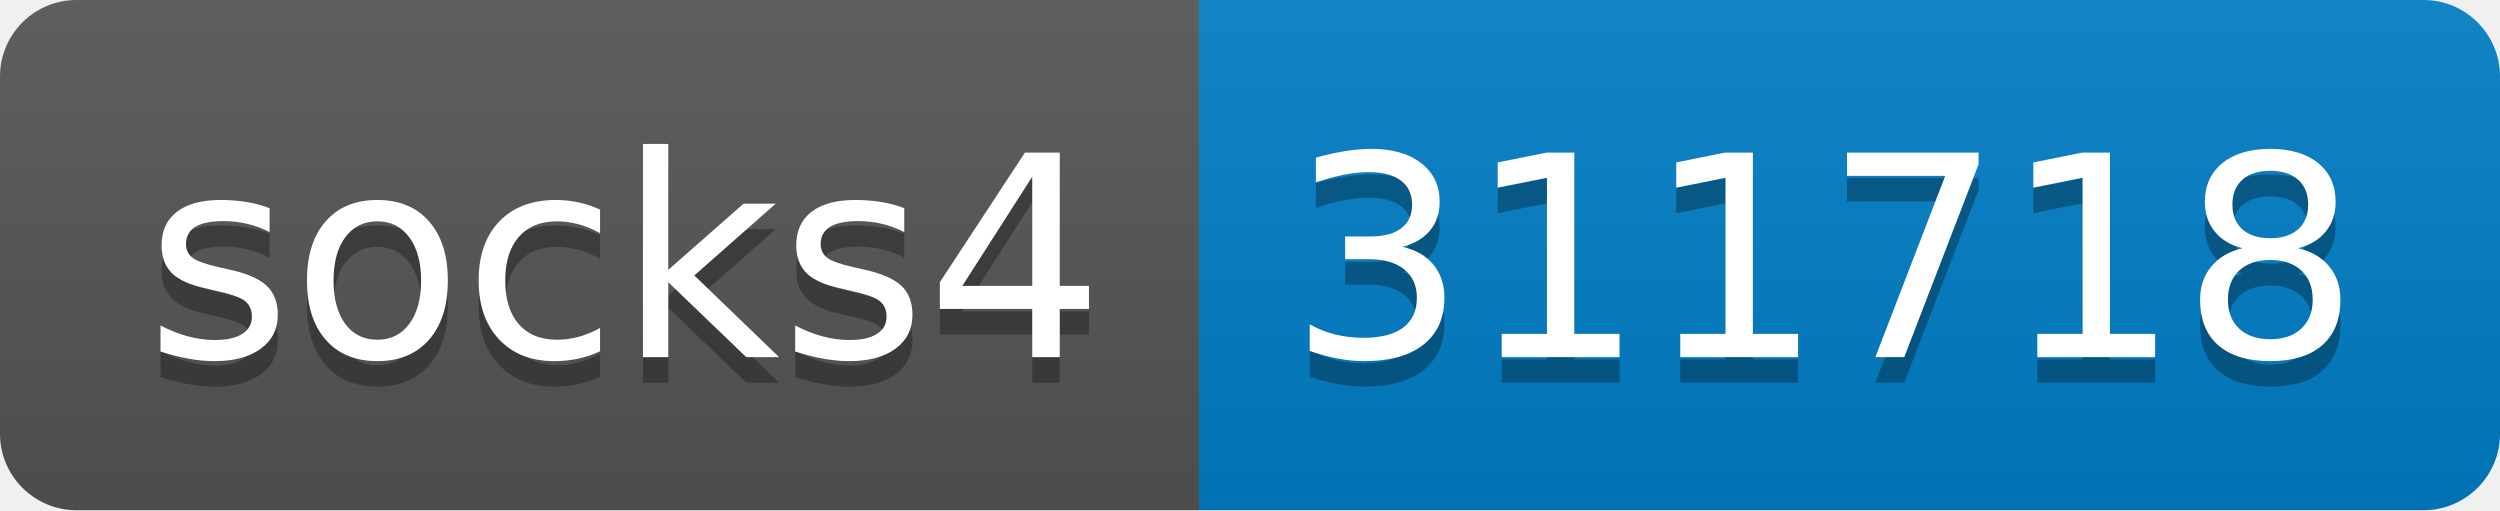
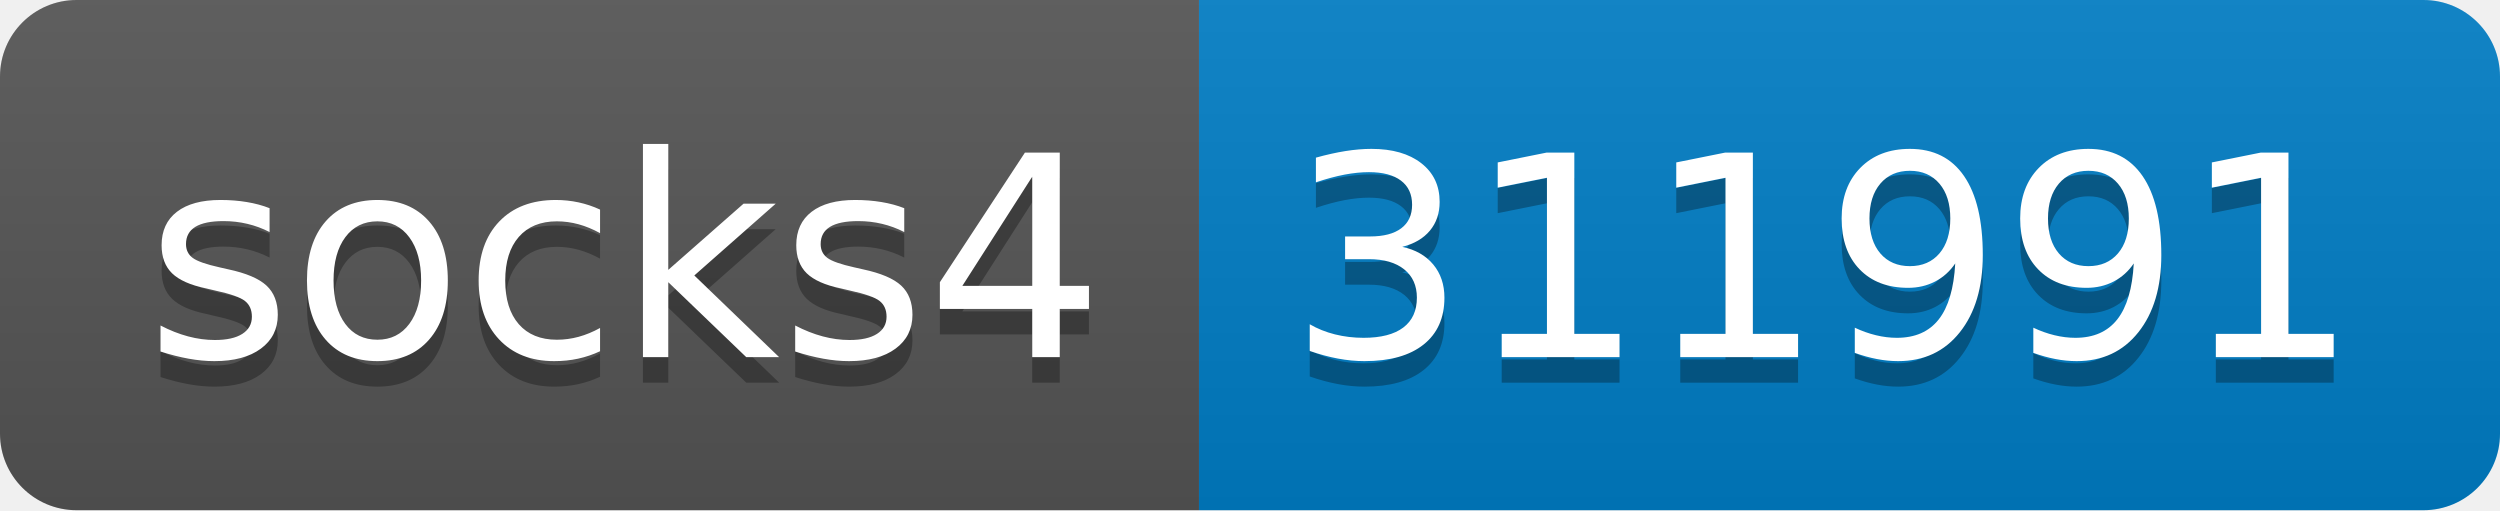
- <svg xmlns="http://www.w3.org/2000/svg" width="98" height="20" role="img" aria-label="socks4: 311718">
+ <svg xmlns="http://www.w3.org/2000/svg" width="98" height="20" role="img" aria-label="socks4: 311991">
  <linearGradient id="s" x2="0" y2="100%">
    <stop offset="0" stop-color="#bbb" stop-opacity=".1" />
    <stop offset="1" stop-opacity=".1" />
  </linearGradient>
  <clipPath id="r">
    <rect width="98" height="20" rx="3" fill="#fff" />
  </clipPath>
  <g clip-path="url(#r)">
    <rect width="47" height="20" fill="#555" />
    <rect x="47" width="51" height="20" fill="#007ec6" />
    <rect width="98" height="20" fill="url(#s)" />
  </g>
  <g fill="#fff" text-anchor="middle" font-family="Verdana,Geneva,DejaVu Sans,sans-serif" text-rendering="geometricPrecision" font-size="110">
    <text aria-hidden="true" x="245" y="150" fill="#010101" fill-opacity=".3" transform="scale(.1)" textLength="370">socks4</text>
    <text x="245" y="140" transform="scale(.1)" fill="#fff" textLength="370">socks4</text>
-     <text aria-hidden="true" x="715" y="150" fill="#010101" fill-opacity=".3" transform="scale(.1)" textLength="410">311718</text>
-     <text x="715" y="140" transform="scale(.1)" fill="#fff" textLength="410">311718</text>
+     <text aria-hidden="true" x="715" y="150" fill="#010101" fill-opacity=".3" transform="scale(.1)" textLength="410">311991</text>
+     <text x="715" y="140" transform="scale(.1)" fill="#fff" textLength="410">311991</text>
  </g>
</svg>
